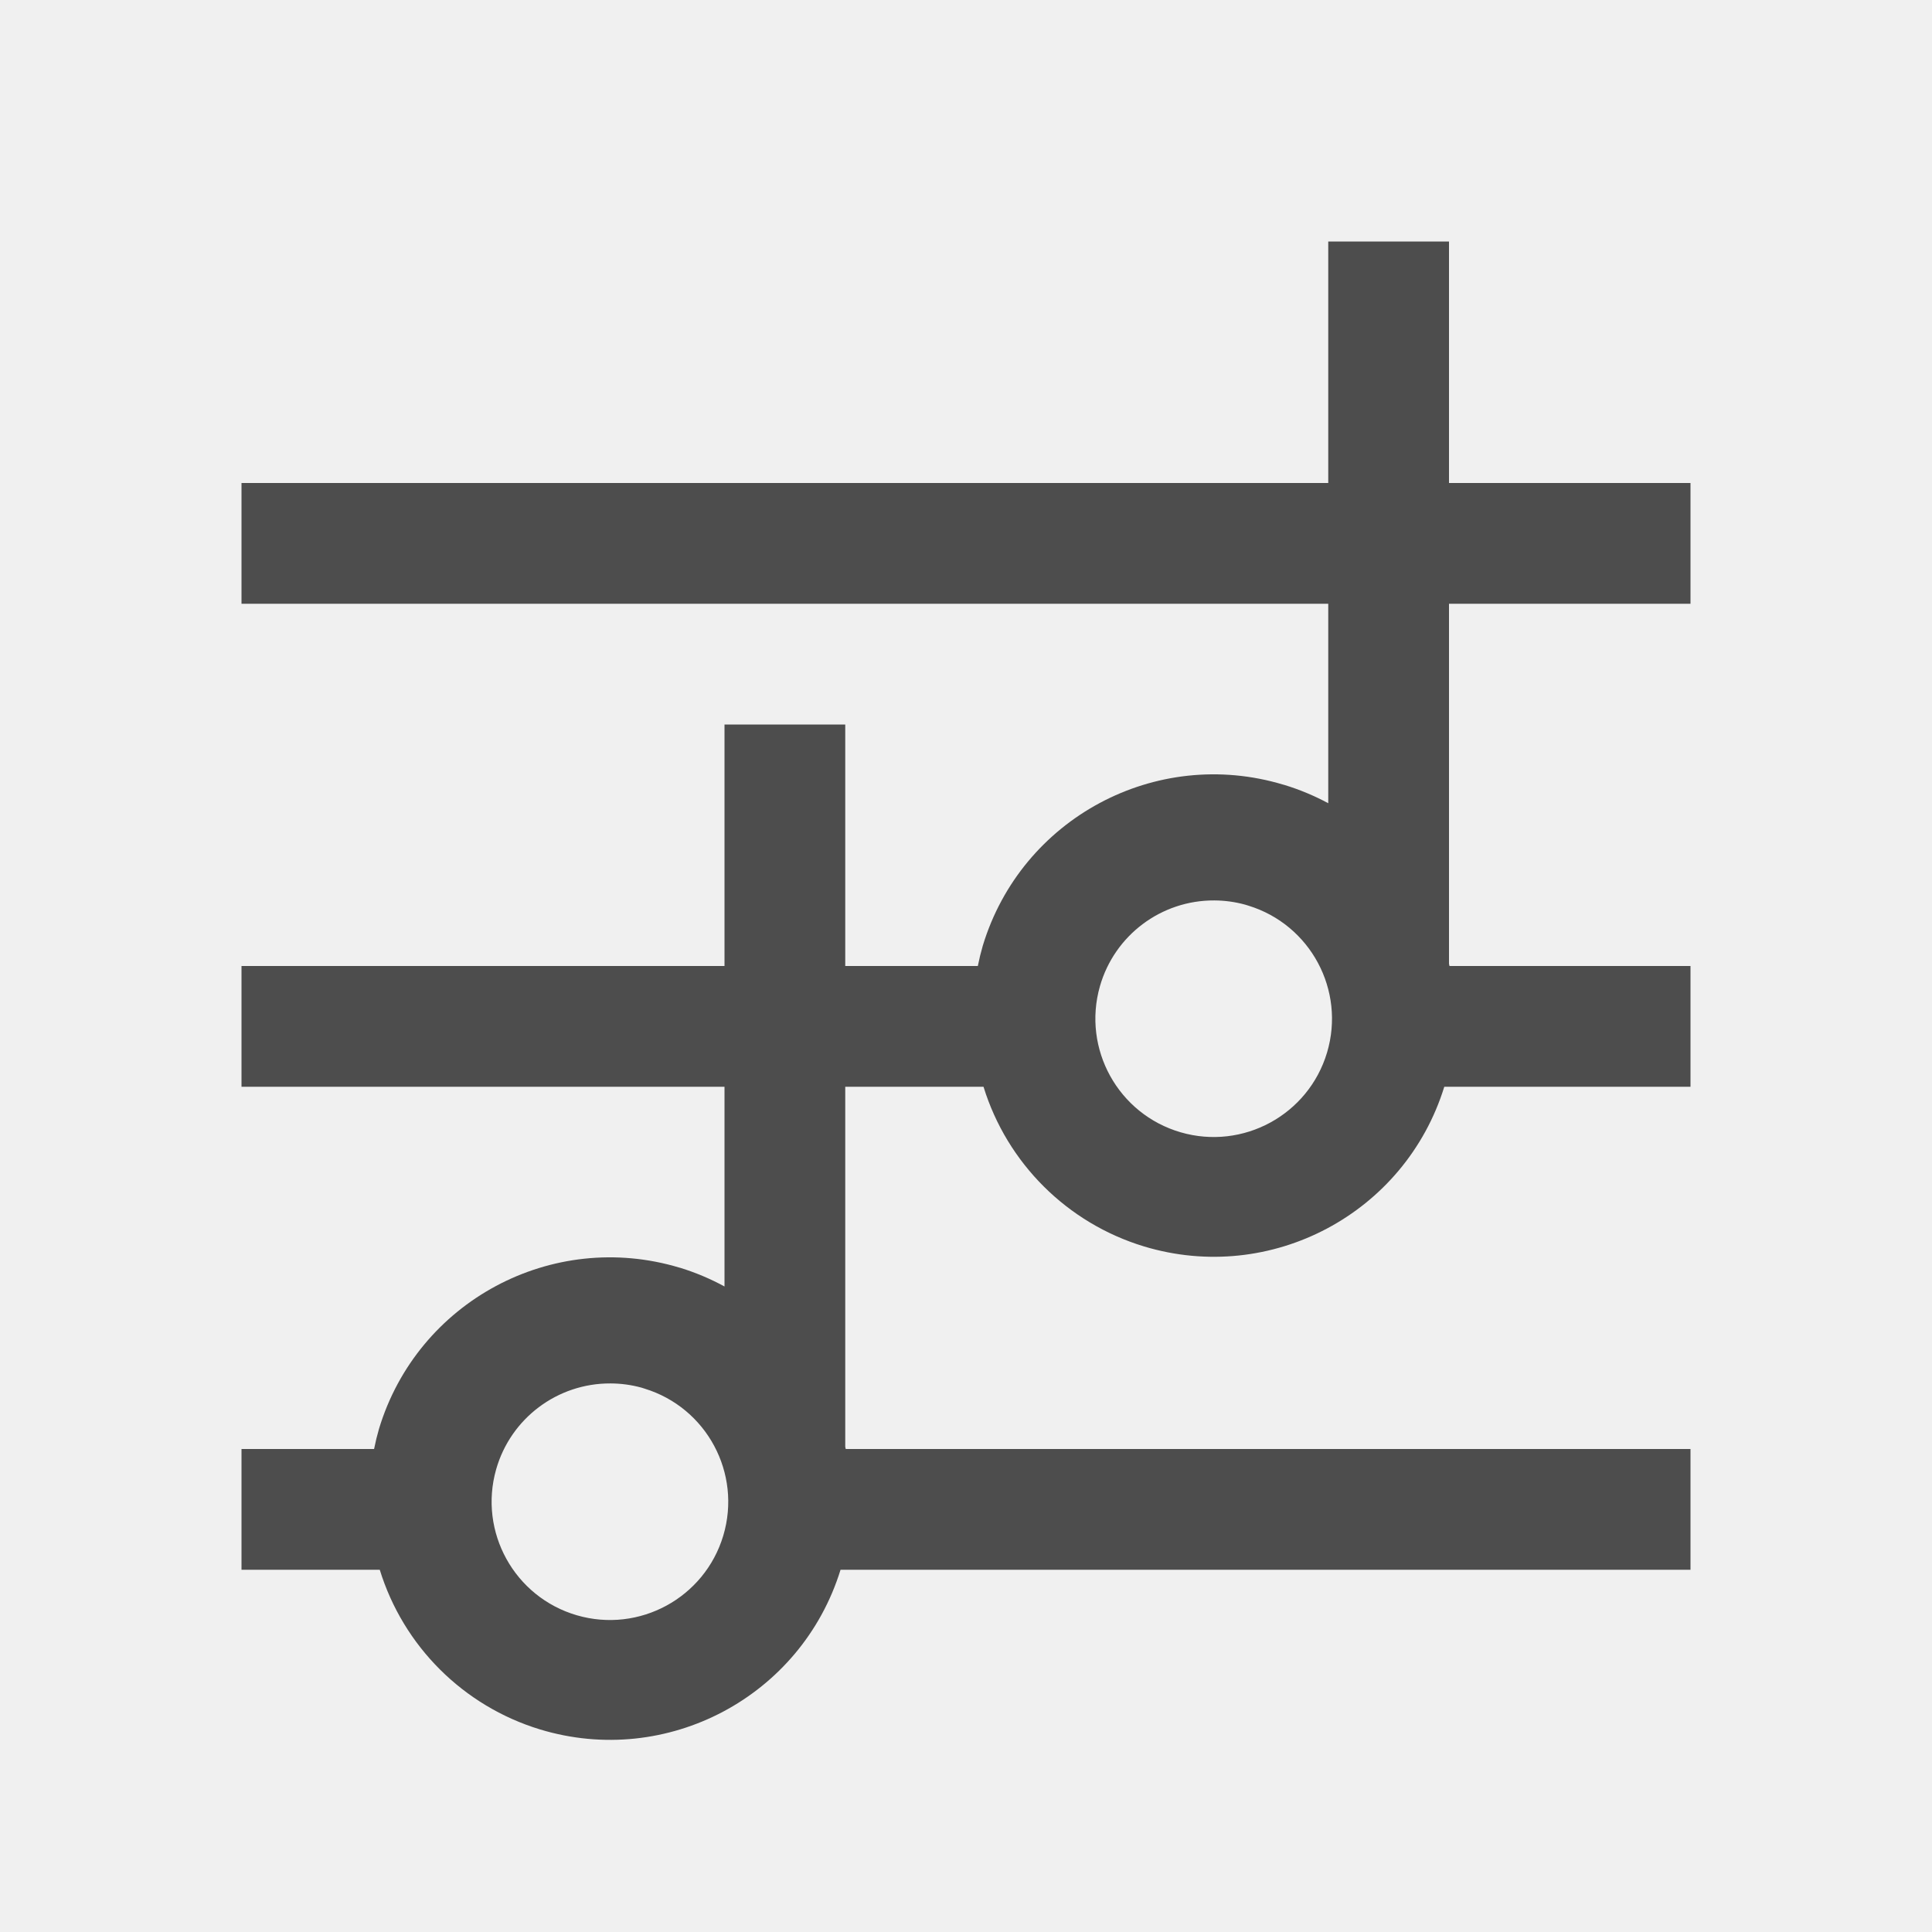
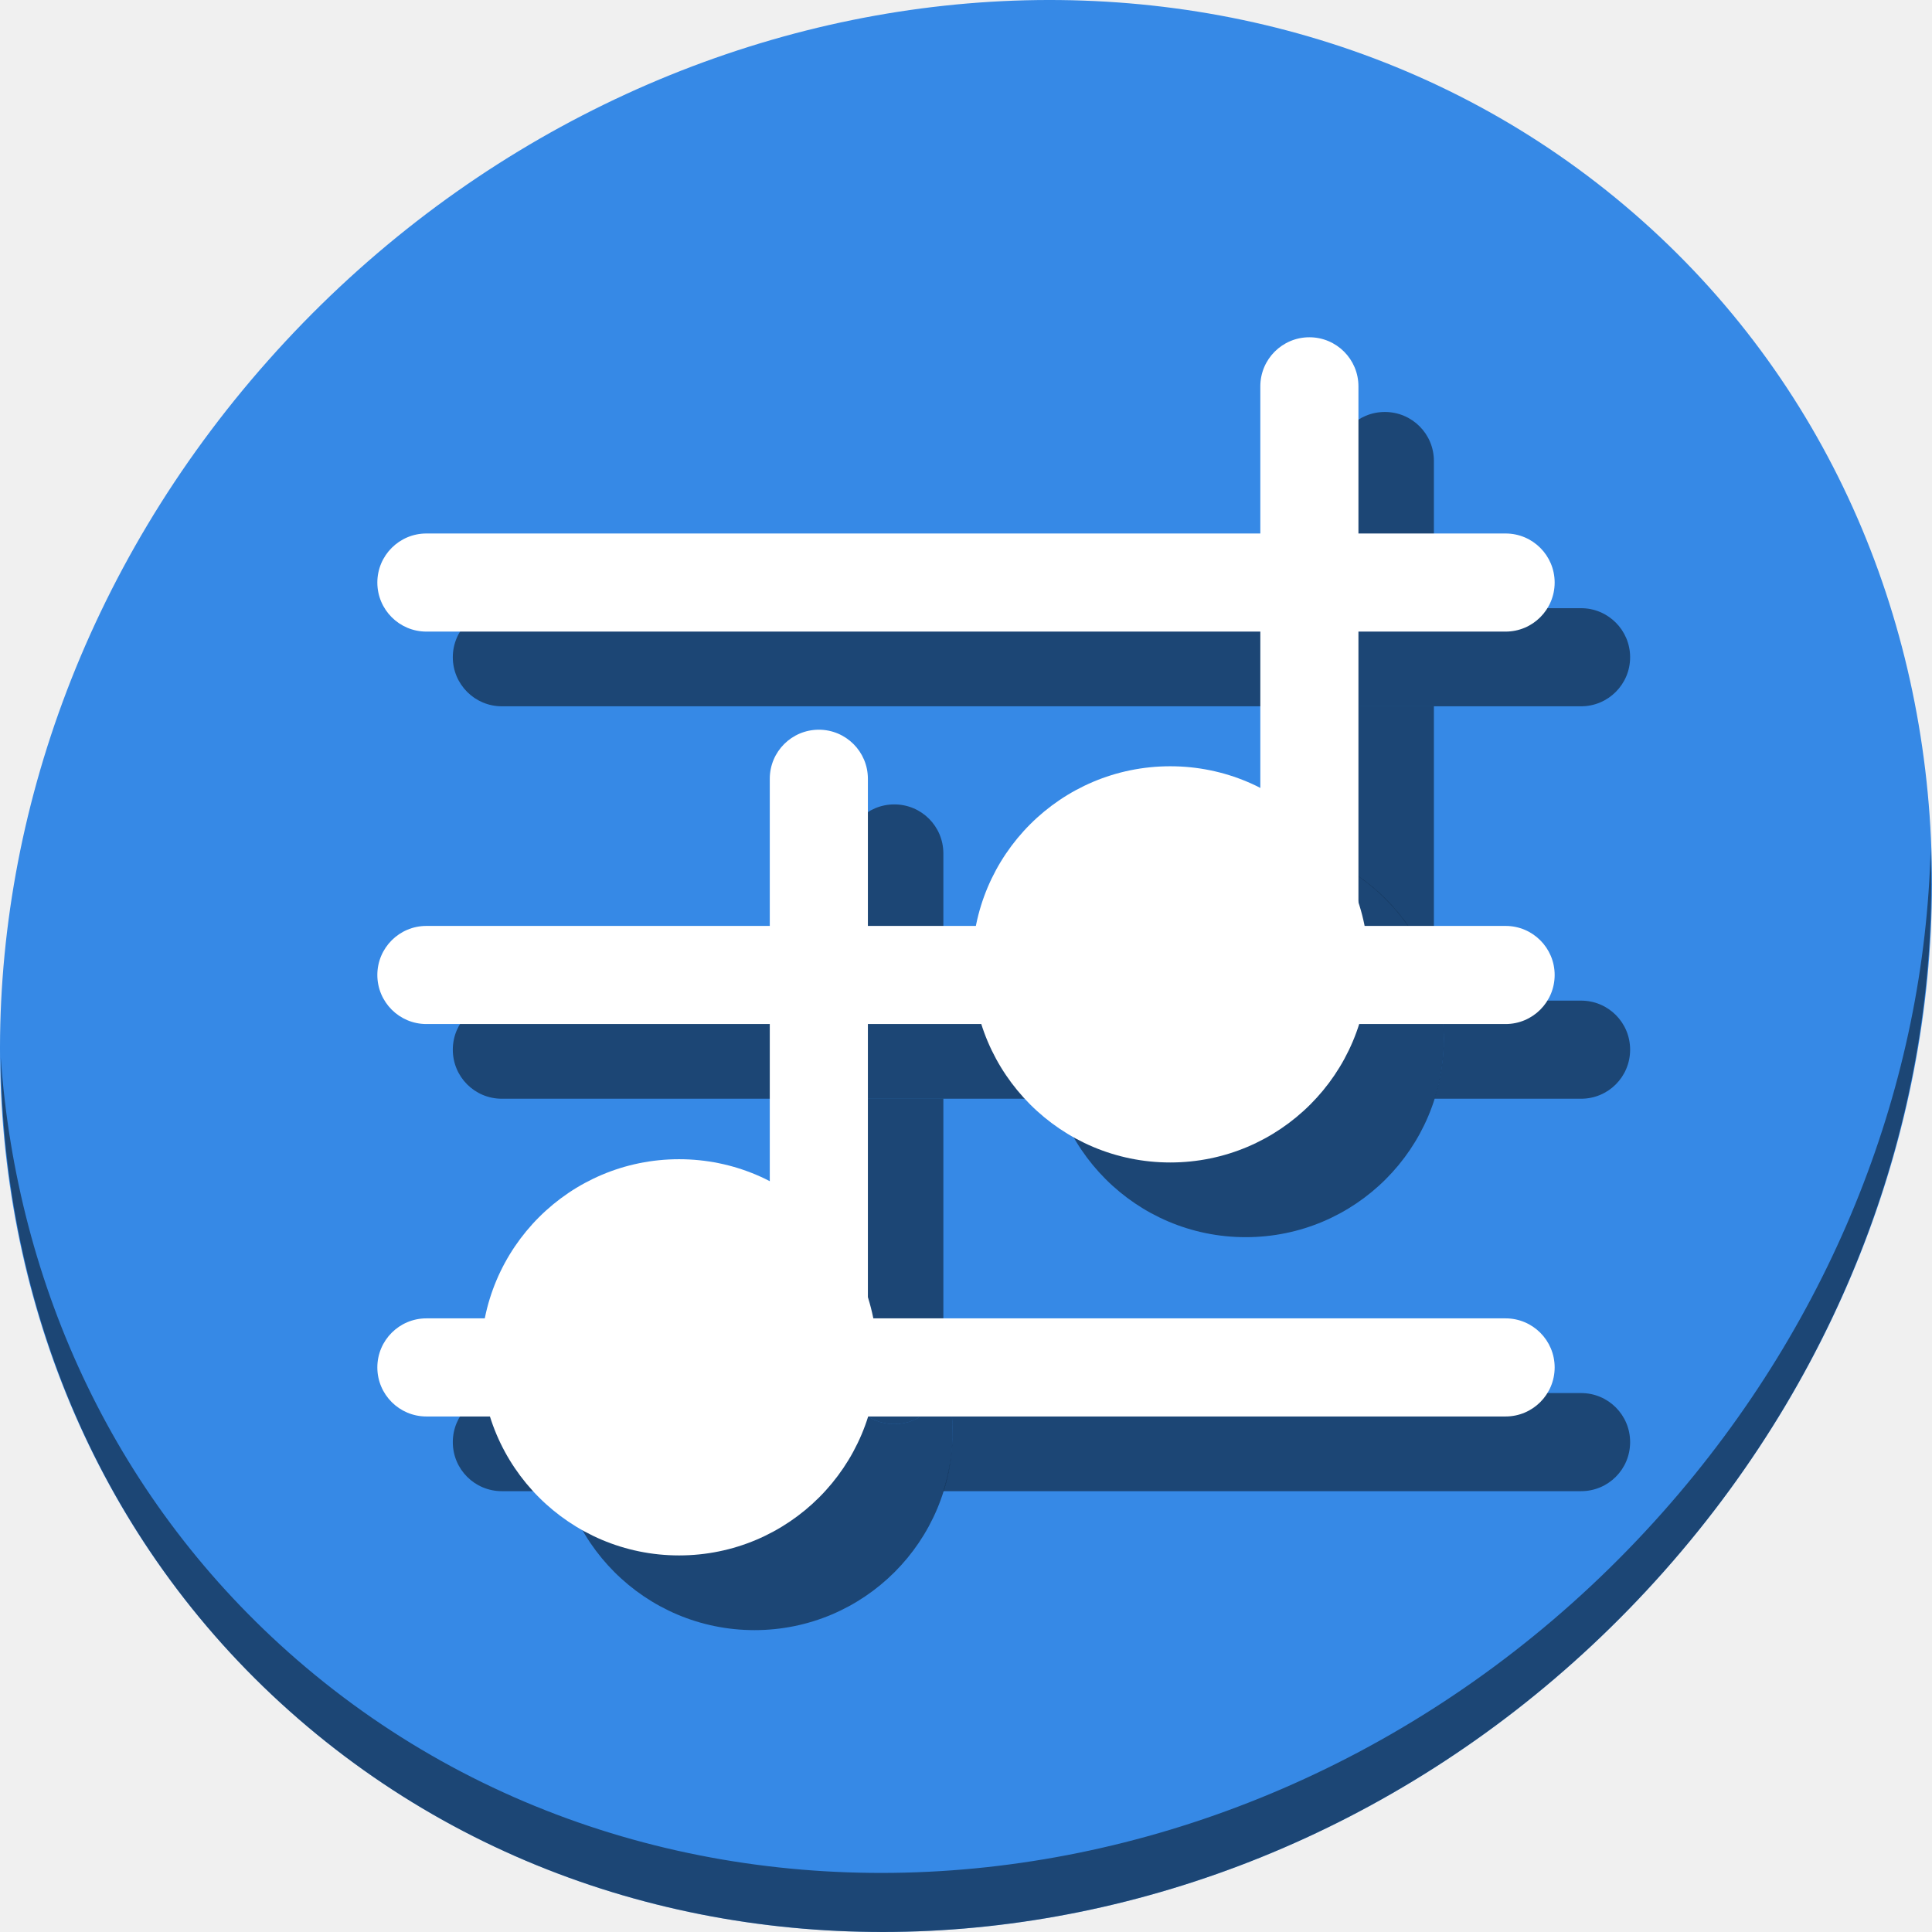
- <svg xmlns="http://www.w3.org/2000/svg" id="svg3699" height="16" viewBox="0 0 16 16" width="16" version="1.1">
+ <svg xmlns="http://www.w3.org/2000/svg" id="svg3699" height="64" viewBox="0 0 64 64" width="64" version="1.1">
  <defs id="defs4339">
    <style id="current-color-scheme" type="text/css">.ColorScheme-Text {
        color:#4d4d4d;
      }</style>
  </defs>
-   <g id="layer1" transform="translate(0 -1036.4)">
-     <path id="rect4343" class="ColorScheme-Text" style="fill:currentColor" d="m11 2v2h-9v1h9v1.652a1.998 1.998 0 0 0 -0.365 -0.152l-0.008-0.002a1.998 1.998 0 0 0 -2.488 1.334 1.998 1.998 0 0 0 -0.041 0.168h-1.098v-2h-1v2h-4v1h4v1.654a1.998 1.998 0 0 0 -0.365 -0.154l-0.008-0.002a1.998 1.998 0 0 0 -2.488 1.334 1.998 1.998 0 0 0 -0.041 0.168h-1.098v1h1.145a1.998 1.998 0 0 0 1.326 1.322 1.998 1.998 0 0 0 2.49 -1.322h0.039 7v-1h-6.996a1.998 1.998 0 0 0 -0.004 -0.018v-2.982h1.145a1.998 1.998 0 0 0 1.328 1.322 1.998 1.998 0 0 0 2.488 -1.322h0.039 2v-1h-1.996a1.998 1.998 0 0 0 -0.004 -0.018v-2.982h2v-1h-2v-2h-1zm-0.943 5.457a0.98 0.98 0 0 1 0.255 0.035l0.026 0.008a0.98 0.98 0 0 1 0.652 1.217 0.98 0.98 0 0 1 -1.213 0.66 0.98 0.98 0 0 1 -0.668 -1.209 0.98 0.98 0 0 1 0.948 -0.711zm-5 4a0.98 0.98 0 0 1 0.256 0.035l0.025 0.008a0.98 0.98 0 0 1 0.652 1.217 0.98 0.98 0 0 1 -1.213 0.66 0.98 0.98 0 0 1 -0.668 -1.209 0.98 0.98 0 0 1 0.947 -0.711z" transform="translate(0,1036.4)" />
+   <g id="g947" transform="matrix(0.125,0,0,0.125,-1.7756208e-8,56)">
+     <path id="path850" d="m 432.913,-391.526 c 102.193,88.575 105.827,249.7 8.117,359.899 C 343.32,78.572 181.28,96.101 79.087,7.526 -23.106,-81.049 -26.74,-242.174 70.97,-352.373 168.68,-462.572 330.72,-480.101 432.913,-391.526 Z" style="fill:#3689e6;fill-opacity:1;stroke-width:11.11" />
+     <path id="path852" d="m 511.636,-223.096 c -1.551,61.312 -25.161,124.155 -70.966,175.814 C 342.959,62.917 180.919,80.446 78.726,-8.129 30.827,-49.644 4.497,-107.077 0.194,-167.771 0.799,-101.415 27.117,-37.518 79.079,7.519 181.272,96.094 343.32,78.556 441.022,-31.634 490.727,-87.692 514.027,-156.925 511.636,-223.096 Z" style="opacity:1;fill:#000000;fill-opacity:0.49;stroke-width:11.11" />
+     <rect style="opacity:1;fill:#000000;fill-opacity:0.49;stroke:none;stroke-width:25;stroke-miterlimit:4;stroke-dasharray:none;stroke-dashoffset:0;stroke-opacity:1" id="rect886" width="312" height="26" x="120" y="-286.823" ry="13" />
+     <path id="rect888" d="m 133,-182.824 c -7.202,0 -13,5.798 -13,13 0,7.202 5.798,13 13,13 h 147.129 a 52.5,52.5 0 0 1 -2.502,-15.811 52.5,52.5 0 0 1 1.01,-10.189 z m 248.58,0 a 52.5,52.5 0 0 1 1.047,10.189 52.5,52.5 0 0 1 -2.453,15.811 H 419 c 7.202,0 13,-5.798 13,-13 0,-7.202 -5.798,-13 -13,-13 z" style="opacity:1;fill:#000000;fill-opacity:0.49;stroke:none;stroke-width:25;stroke-miterlimit:4;stroke-dasharray:none;stroke-dashoffset:0;stroke-opacity:1" />
+     <path id="rect890" d="m 133,-78.824 c -7.202,0 -13,5.798 -13,13 0,7.202 5.798,13 13,13 h 16.861 A 52.5,52.5 0 0 1 147.457,-68.5 a 52.5,52.5 0 0 1 1.078,-10.324 z m 91.912,0 c 1.898,4.821 6.577,8.221 12.088,8.221 5.511,0 10.19,-3.4 12.088,-8.221 z m 26.477,0 A 52.5,52.5 0 0 1 252.457,-68.5 52.5,52.5 0 0 1 250,-52.824 h 169 c 7.202,0 13,-5.798 13,-13 0,-7.202 -5.798,-13 -13,-13 z" style="opacity:1;fill:#000000;fill-opacity:0.49;stroke:none;stroke-width:25;stroke-miterlimit:4;stroke-dasharray:none;stroke-dashoffset:0;stroke-opacity:1" />
+     <path id="rect892" d="m 367,-338.824 c -7.202,0 -13,5.798 -13,13 v 39 h 26 v -39 c 0,-7.202 -5.798,-13 -13,-13 z m -13,78 v 41.488 a 52.5,52.5 0 0 1 26,30.506 v -71.994 z" style="opacity:1;fill:#000000;fill-opacity:0.49;stroke:none;stroke-width:18.435;stroke-miterlimit:4;stroke-dasharray:none;stroke-dashoffset:0;stroke-opacity:1" />
+     <path id="rect894" d="m 237,-234.824 c -7.202,0 -13,5.798 -13,13 v 39 h 26 v -39 c 0,-7.202 -5.798,-13 -13,-13 z m -13,78 v 73.221 c 0,1.691 0.33,3.3 0.912,4.779 h 24.176 C 249.67,-80.304 250,-81.913 250,-83.604 v -73.221 z m 25.088,78 c -0.108,0.274 -0.228,0.542 -0.354,0.807 0.126,-0.265 0.245,-0.532 0.354,-0.807 z m -24.176,0 c 0.108,0.274 0.228,0.542 0.354,0.807 -0.126,-0.265 -0.246,-0.533 -0.354,-0.807 z m 0.428,0.959 c 0.123,0.251 0.25,0.499 0.389,0.74 -0.138,-0.241 -0.266,-0.49 -0.389,-0.74 z m 23.32,0 c -0.123,0.251 -0.25,0.499 -0.389,0.74 0.139,-0.241 0.265,-0.489 0.389,-0.74 z m -22.816,0.928 c 0.298,0.499 0.622,0.979 0.982,1.432 -0.36,-0.453 -0.685,-0.932 -0.982,-1.432 z m 0.982,1.432 c 0.16,0.202 0.33,0.394 0.502,0.586 -0.171,-0.191 -0.342,-0.384 -0.502,-0.586 z m 21.33,-1.432 c -0.298,0.499 -0.623,0.979 -0.982,1.432 0.36,-0.452 0.685,-0.933 0.982,-1.432 z m -0.982,1.432 c -0.16,0.201 -0.33,0.395 -0.502,0.586 0.172,-0.192 0.342,-0.384 0.502,-0.586 z m -19.637,0.814 c 0.159,0.169 0.32,0.334 0.488,0.494 -0.167,-0.16 -0.33,-0.325 -0.488,-0.494 z m 18.926,0 c -0.159,0.169 -0.321,0.334 -0.488,0.494 0.168,-0.16 0.329,-0.325 0.488,-0.494 z m -18.105,0.797 c 0.158,0.14 0.312,0.283 0.477,0.416 -0.164,-0.133 -0.319,-0.275 -0.477,-0.416 z m 17.285,0 c -0.158,0.141 -0.312,0.283 -0.477,0.416 0.164,-0.133 0.319,-0.276 0.477,-0.416 z m -16.02,1.002 c 0.141,0.097 0.287,0.184 0.432,0.275 -0.144,-0.091 -0.291,-0.179 -0.432,-0.275 z m 14.754,0 c -0.14,0.097 -0.287,0.184 -0.432,0.275 0.145,-0.091 0.291,-0.179 0.432,-0.275 z m -13.803,0.592 c 0.154,0.087 0.309,0.171 0.467,0.252 -0.157,-0.081 -0.313,-0.165 -0.467,-0.252 z m 12.852,0 c -0.153,0.087 -0.309,0.171 -0.467,0.252 0.158,-0.081 0.313,-0.165 0.467,-0.252 z m -11.803,0.531 c 0.144,0.065 0.286,0.135 0.434,0.195 -0.147,-0.06 -0.289,-0.13 -0.434,-0.195 z m 10.754,0 c -0.144,0.066 -0.287,0.135 -0.434,0.195 0.147,-0.06 0.289,-0.13 0.434,-0.195 z m -9.314,0.562 c 0.104,0.033 0.213,0.056 0.318,0.086 -0.105,-0.03 -0.214,-0.053 -0.318,-0.086 z m 7.875,0 c -0.104,0.033 -0.213,0.056 -0.318,0.086 0.106,-0.03 0.214,-0.053 0.318,-0.086 z m -6.723,0.299 c 0.129,0.028 0.26,0.052 0.391,0.076 -0.131,-0.024 -0.262,-0.048 -0.391,-0.076 z m 5.57,0 c -0.129,0.028 -0.26,0.052 -0.391,0.076 0.131,-0.024 0.261,-0.048 0.391,-0.076 z m -4.367,0.199 c 0.127,0.015 0.253,0.033 0.381,0.045 -0.128,-0.012 -0.254,-0.03 -0.381,-0.045 z m 3.164,0 c -0.127,0.015 -0.253,0.033 -0.381,0.045 0.128,-0.012 0.254,-0.03 0.381,-0.045 z" style="opacity:1;fill:#000000;fill-opacity:0.49;stroke:none;stroke-width:18.137;stroke-miterlimit:4;stroke-dasharray:none;stroke-dashoffset:0;stroke-opacity:1" />
+     <circle style="opacity:1;fill:#000000;fill-opacity:0.49;stroke:none;stroke-width:24.821;stroke-miterlimit:4;stroke-dasharray:none;stroke-dashoffset:0;stroke-opacity:1" id="circle896" cx="330.127" cy="-172.636" r="52.5" />
+     <path id="circle898" d="m 199.957,-121 a 52.5,52.5 0 0 0 -52.5,52.5 52.5,52.5 0 0 0 52.5,52.5 52.5,52.5 0 0 0 52.5,-52.5 A 52.5,52.5 0 0 0 250,-84.184 v 0.58 c 0,7.202 -5.798,13 -13,13 -7.202,0 -13,-5.798 -13,-13 V -115.117 A 52.5,52.5 0 0 0 199.957,-121 Z" style="opacity:1;fill:#000000;fill-opacity:0.49;stroke:none;stroke-width:24.821;stroke-miterlimit:4;stroke-dasharray:none;stroke-dashoffset:0;stroke-opacity:1" />
+     <g id="g884">
+       <rect style="opacity:1;fill:#ffffff;fill-opacity:1;stroke:none;stroke-width:25;stroke-miterlimit:4;stroke-dasharray:none;stroke-dashoffset:0;stroke-opacity:1" id="rect863" width="312" height="26" x="100" y="-306.62" ry="13" />
+       <rect ry="13" y="-202.62" x="100" height="26" width="312" id="rect865" style="opacity:1;fill:#ffffff;fill-opacity:1;stroke:none;stroke-width:25;stroke-miterlimit:4;stroke-dasharray:none;stroke-dashoffset:0;stroke-opacity:1" />
+       <rect style="opacity:1;fill:#ffffff;fill-opacity:1;stroke:none;stroke-width:25;stroke-miterlimit:4;stroke-dasharray:none;stroke-dashoffset:0;stroke-opacity:1" id="rect867" width="312" height="26" x="100" y="-98.62" ry="13" />
+       <rect ry="13" y="-360" x="-358.62" height="26" width="169.644" id="rect869" style="opacity:1;fill:#ffffff;fill-opacity:1;stroke:none;stroke-width:18.435;stroke-miterlimit:4;stroke-dasharray:none;stroke-dashoffset:0;stroke-opacity:1" transform="rotate(90)" />
+       <rect transform="rotate(90)" style="opacity:1;fill:#ffffff;fill-opacity:1;stroke:none;stroke-width:18.137;stroke-miterlimit:4;stroke-dasharray:none;stroke-dashoffset:0;stroke-opacity:1" id="rect871" width="164.22" height="26" x="-254.62" y="-230" ry="13" />
+       <circle style="opacity:1;fill:#ffffff;fill-opacity:1;stroke:none;stroke-width:24.821;stroke-miterlimit:4;stroke-dasharray:none;stroke-dashoffset:0;stroke-opacity:1" id="path873" cx="310.127" cy="-192.432" r="52.5" />
+       <circle r="52.5" cy="-88.297" cx="179.958" id="circle875" style="opacity:1;fill:#ffffff;fill-opacity:1;stroke:none;stroke-width:24.821;stroke-miterlimit:4;stroke-dasharray:none;stroke-dashoffset:0;stroke-opacity:1" />
+     </g>
  </g>
</svg>
